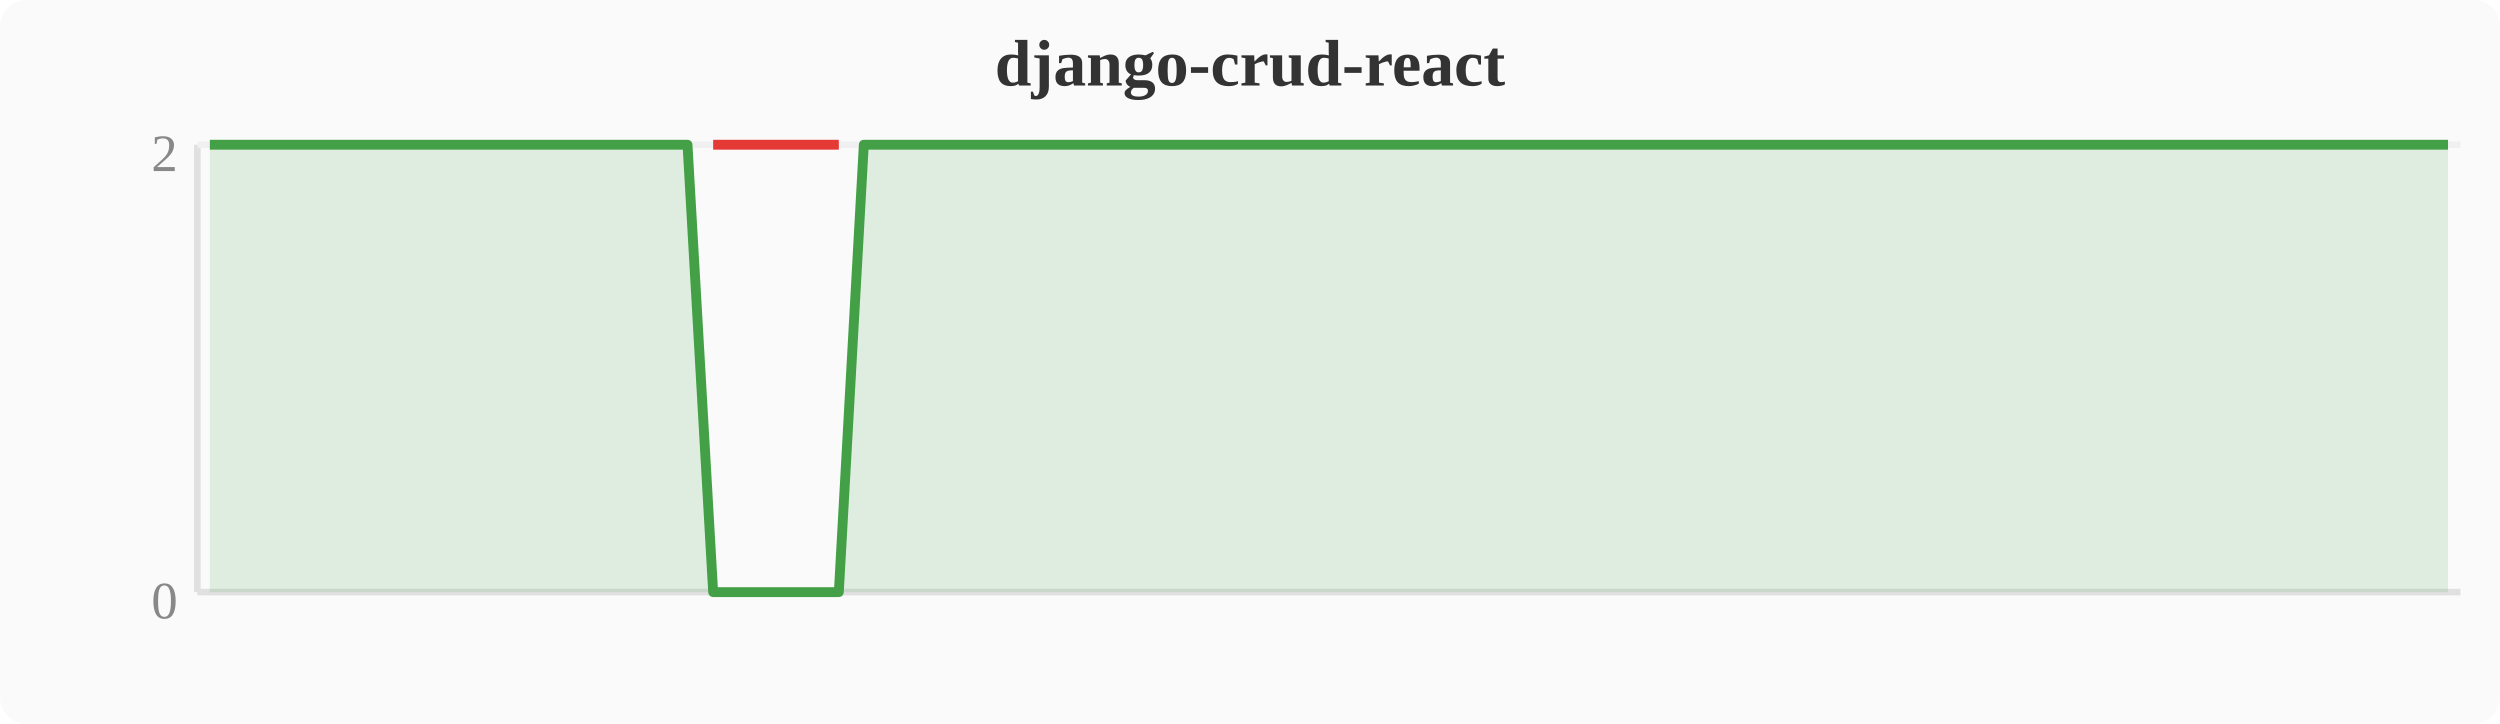
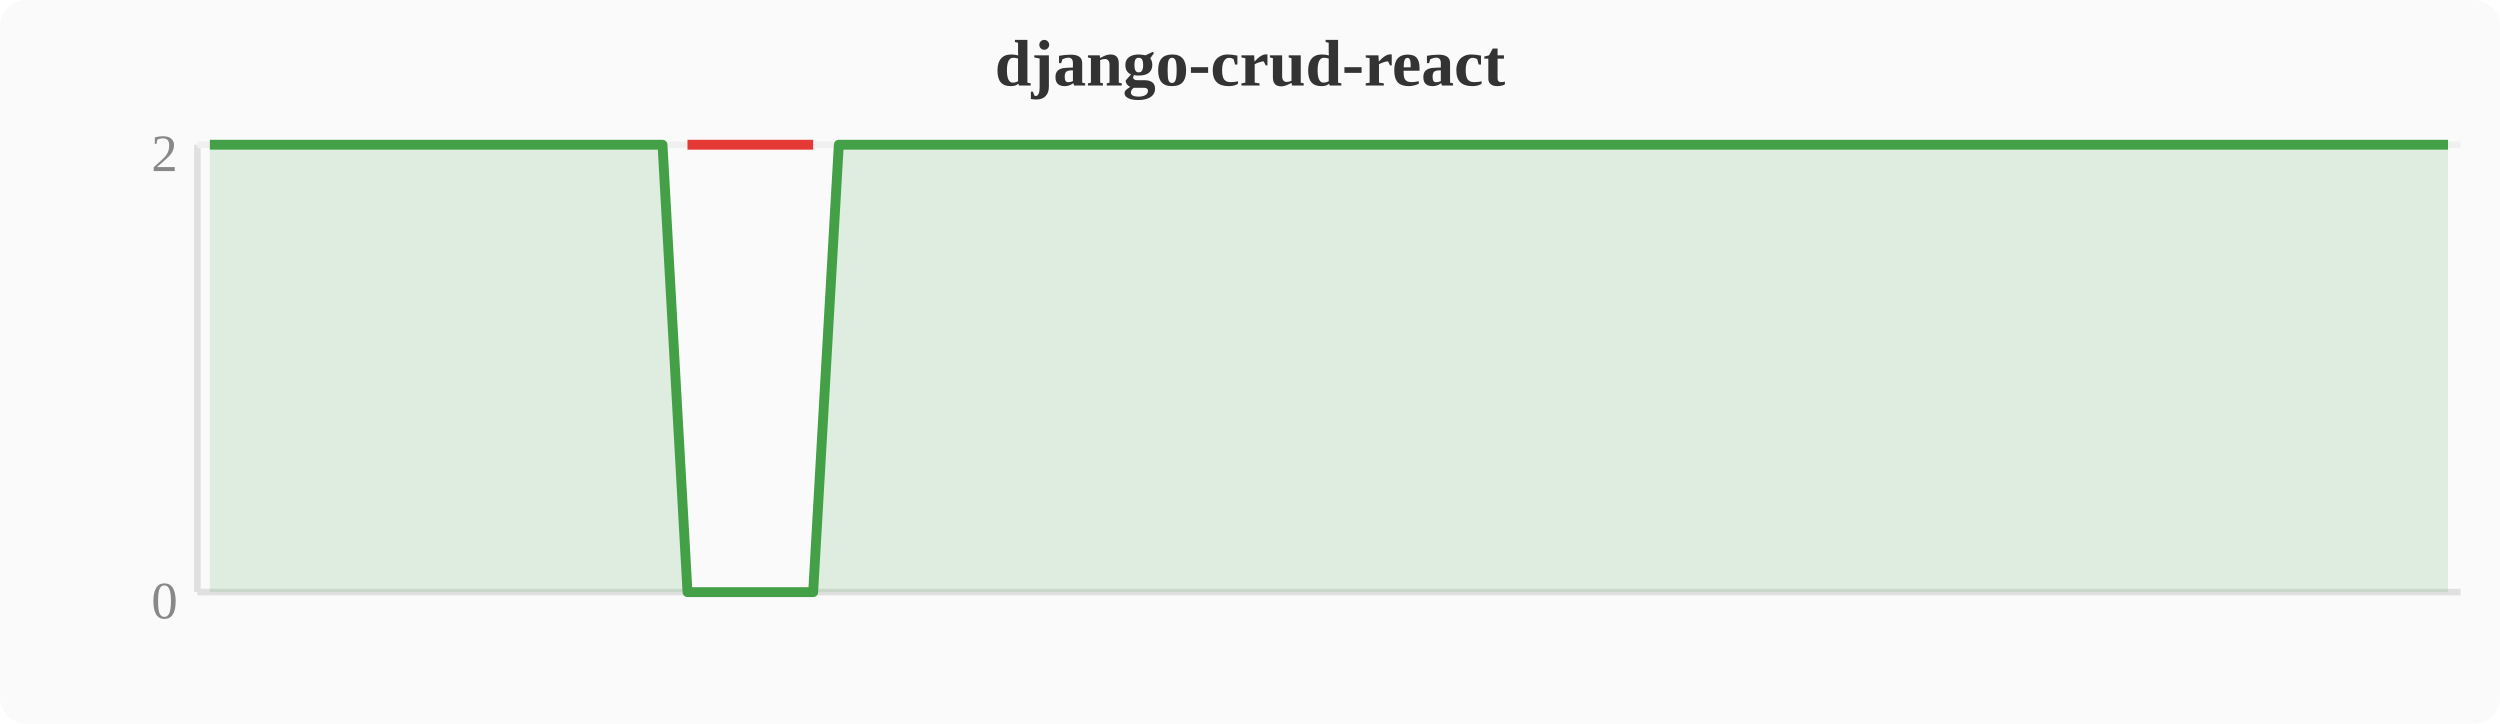
<svg xmlns="http://www.w3.org/2000/svg" width="380" height="110" viewBox="0 0 380 110">
  <rect width="380" height="110" fill="#fafafa" rx="4" />
  <text x="190" y="13" text-anchor="middle" font-size="10" font-weight="bold" fill="#333">django-crud-react</text>
  <line x1="30" y1="22" x2="30" y2="90" stroke="#e0e0e0" stroke-width="1" />
  <line x1="30" y1="90" x2="374" y2="90" stroke="#e0e0e0" stroke-width="1" />
  <line x1="30" y1="22" x2="374" y2="22" stroke="#f0f0f0" stroke-width="1" />
  <text x="27" y="94" text-anchor="end" font-size="8" fill="#888">0</text>
  <text x="27" y="26" text-anchor="end" font-size="8" fill="#888">2</text>
-   <polygon points="31.9,22.0 35.7,22.0 39.6,22.0 43.4,22.0 47.2,22.0 51.0,22.0 54.8,22.0 58.7,22.0 62.5,22.0 66.3,22.0 70.1,22.0 74.0,22.0 77.8,22.0 81.6,22.0 85.4,22.0 89.2,22.0 93.1,22.0 96.9,22.0 100.7,22.0 104.5,22.0 108.4,90.0 112.2,90.0 116.0,90.0 119.8,90.0 123.6,90.0 127.5,90.0 131.3,22.0 135.1,22.0 138.9,22.0 142.8,22.0 146.6,22.0 150.4,22.0 154.2,22.0 158.0,22.0 161.9,22.0 165.7,22.0 169.5,22.0 173.3,22.0 177.2,22.0 181.0,22.0 184.8,22.0 188.6,22.0 192.4,22.0 196.3,22.0 200.1,22.0 203.9,22.0 207.7,22.0 211.6,22.0 215.4,22.0 219.2,22.0 223.0,22.0 226.8,22.0 230.7,22.0 234.5,22.0 238.3,22.0 242.1,22.0 246.0,22.0 249.8,22.0 253.6,22.0 257.4,22.0 261.2,22.0 265.1,22.0 268.9,22.0 272.7,22.0 276.5,22.0 280.4,22.0 284.2,22.0 288.0,22.0 291.8,22.0 295.6,22.0 299.5,22.0 303.3,22.0 307.1,22.0 310.9,22.0 314.8,22.0 318.6,22.0 322.4,22.0 326.2,22.0 330.0,22.0 333.9,22.0 337.7,22.0 341.5,22.0 345.3,22.0 349.2,22.0 353.0,22.0 356.8,22.0 360.6,22.0 364.4,22.0 368.3,22.0 372.1,22.0 372.1,90 31.9,90" fill="#43a047" opacity="0.15" />
-   <polyline points="31.9,22.0 35.7,22.0 39.6,22.0 43.4,22.0 47.2,22.0 51.0,22.0 54.8,22.0 58.7,22.0 62.5,22.0 66.3,22.0 70.1,22.0 74.0,22.0 77.8,22.0 81.6,22.0 85.4,22.0 89.2,22.0 93.1,22.0 96.9,22.0 100.7,22.0 104.5,22.0 108.4,90.0 112.2,90.0 116.0,90.0 119.8,90.0 123.6,90.0 127.5,90.0 131.3,22.0 135.1,22.0 138.9,22.0 142.8,22.0 146.6,22.0 150.4,22.0 154.2,22.0 158.0,22.0 161.9,22.0 165.7,22.0 169.5,22.0 173.3,22.0 177.2,22.0 181.0,22.0 184.8,22.0 188.6,22.0 192.4,22.0 196.3,22.0 200.1,22.0 203.9,22.0 207.7,22.0 211.6,22.0 215.4,22.0 219.2,22.0 223.0,22.0 226.8,22.0 230.7,22.0 234.5,22.0 238.3,22.0 242.1,22.0 246.0,22.0 249.8,22.0 253.6,22.0 257.4,22.0 261.2,22.0 265.1,22.0 268.9,22.0 272.7,22.0 276.5,22.0 280.4,22.0 284.2,22.0 288.0,22.0 291.8,22.0 295.6,22.0 299.5,22.0 303.3,22.0 307.1,22.0 310.9,22.0 314.8,22.0 318.6,22.0 322.4,22.0 326.2,22.0 330.0,22.0 333.9,22.0 337.7,22.0 341.5,22.0 345.3,22.0 349.2,22.0 353.0,22.0 356.8,22.0 360.6,22.0 364.4,22.0 368.3,22.0 372.1,22.0" fill="none" stroke="#43a047" stroke-width="1.5" stroke-linejoin="round" />
-   <polyline points="108.4,22.0 112.2,22.0 116.0,22.0 119.8,22.0 123.6,22.0 127.5,22.0" fill="none" stroke="#e53935" stroke-width="1.5" stroke-linejoin="round" />
+   <polygon points="31.9,22.0 35.7,22.0 39.6,22.0 43.4,22.0 47.2,22.0 51.0,22.0 54.8,22.0 58.7,22.0 62.5,22.0 66.3,22.0 70.1,22.0 74.0,22.0 77.8,22.0 81.6,22.0 85.4,22.0 89.2,22.0 93.1,22.0 96.9,22.0 100.7,22.0 104.5,90.0 108.4,90.0 112.2,90.0 116.0,90.0 119.8,90.0 123.6,90.0 127.5,22.0 131.3,22.0 135.1,22.0 138.9,22.0 142.8,22.0 146.6,22.0 150.4,22.0 154.2,22.0 158.0,22.0 161.9,22.0 165.7,22.0 169.5,22.0 173.3,22.0 177.2,22.0 181.0,22.0 184.8,22.0 188.6,22.0 192.4,22.0 196.3,22.0 200.1,22.0 203.9,22.0 207.7,22.0 211.6,22.0 215.4,22.0 219.2,22.0 223.0,22.0 226.8,22.0 230.7,22.0 234.5,22.0 238.3,22.0 242.1,22.0 246.0,22.0 249.8,22.0 253.6,22.0 257.4,22.0 261.2,22.0 265.1,22.0 268.9,22.0 272.7,22.0 276.5,22.0 280.4,22.0 284.2,22.0 288.0,22.0 291.8,22.0 295.6,22.0 299.5,22.0 303.3,22.0 307.1,22.0 310.9,22.0 314.8,22.0 318.6,22.0 322.4,22.0 326.2,22.0 330.0,22.0 333.9,22.0 337.7,22.0 341.5,22.0 345.3,22.0 349.2,22.0 353.0,22.0 356.8,22.0 360.6,22.0 364.4,22.0 368.3,22.0 372.1,22.0 372.1,90 31.9,90" fill="#43a047" opacity="0.15" />
+   <polyline points="31.9,22.0 35.7,22.0 39.6,22.0 43.4,22.0 47.2,22.0 51.0,22.0 54.8,22.0 58.7,22.0 62.5,22.0 66.3,22.0 70.1,22.0 74.0,22.0 77.8,22.0 81.6,22.0 85.4,22.0 89.2,22.0 93.1,22.0 96.9,22.0 100.7,22.0 104.5,90.0 108.4,90.0 112.2,90.0 116.0,90.0 119.8,90.0 123.6,90.0 127.5,22.0 131.3,22.0 135.1,22.0 138.9,22.0 142.8,22.0 146.6,22.0 150.4,22.0 154.2,22.0 158.0,22.0 161.9,22.0 165.7,22.0 169.5,22.0 173.3,22.0 177.2,22.0 181.0,22.0 184.8,22.0 188.6,22.0 192.4,22.0 196.3,22.0 200.1,22.0 203.9,22.0 207.7,22.0 211.6,22.0 215.4,22.0 219.2,22.0 223.0,22.0 226.8,22.0 230.7,22.0 234.5,22.0 238.3,22.0 242.1,22.0 246.0,22.0 249.8,22.0 253.6,22.0 257.4,22.0 261.2,22.0 265.1,22.0 268.9,22.0 272.7,22.0 276.5,22.0 280.4,22.0 284.2,22.0 288.0,22.0 291.8,22.0 295.6,22.0 299.5,22.0 303.3,22.0 307.1,22.0 310.9,22.0 314.8,22.0 318.6,22.0 322.4,22.0 326.2,22.0 330.0,22.0 333.9,22.0 337.7,22.0 341.5,22.0 345.3,22.0 349.2,22.0 353.0,22.0 356.8,22.0 360.6,22.0 364.4,22.0 368.3,22.0 372.1,22.0" fill="none" stroke="#43a047" stroke-width="1.5" stroke-linejoin="round" />
+   <polyline points="104.5,22.0 108.4,22.0 112.2,22.0 116.0,22.0 119.8,22.0 123.6,22.0" fill="none" stroke="#e53935" stroke-width="1.5" stroke-linejoin="round" />
</svg>
